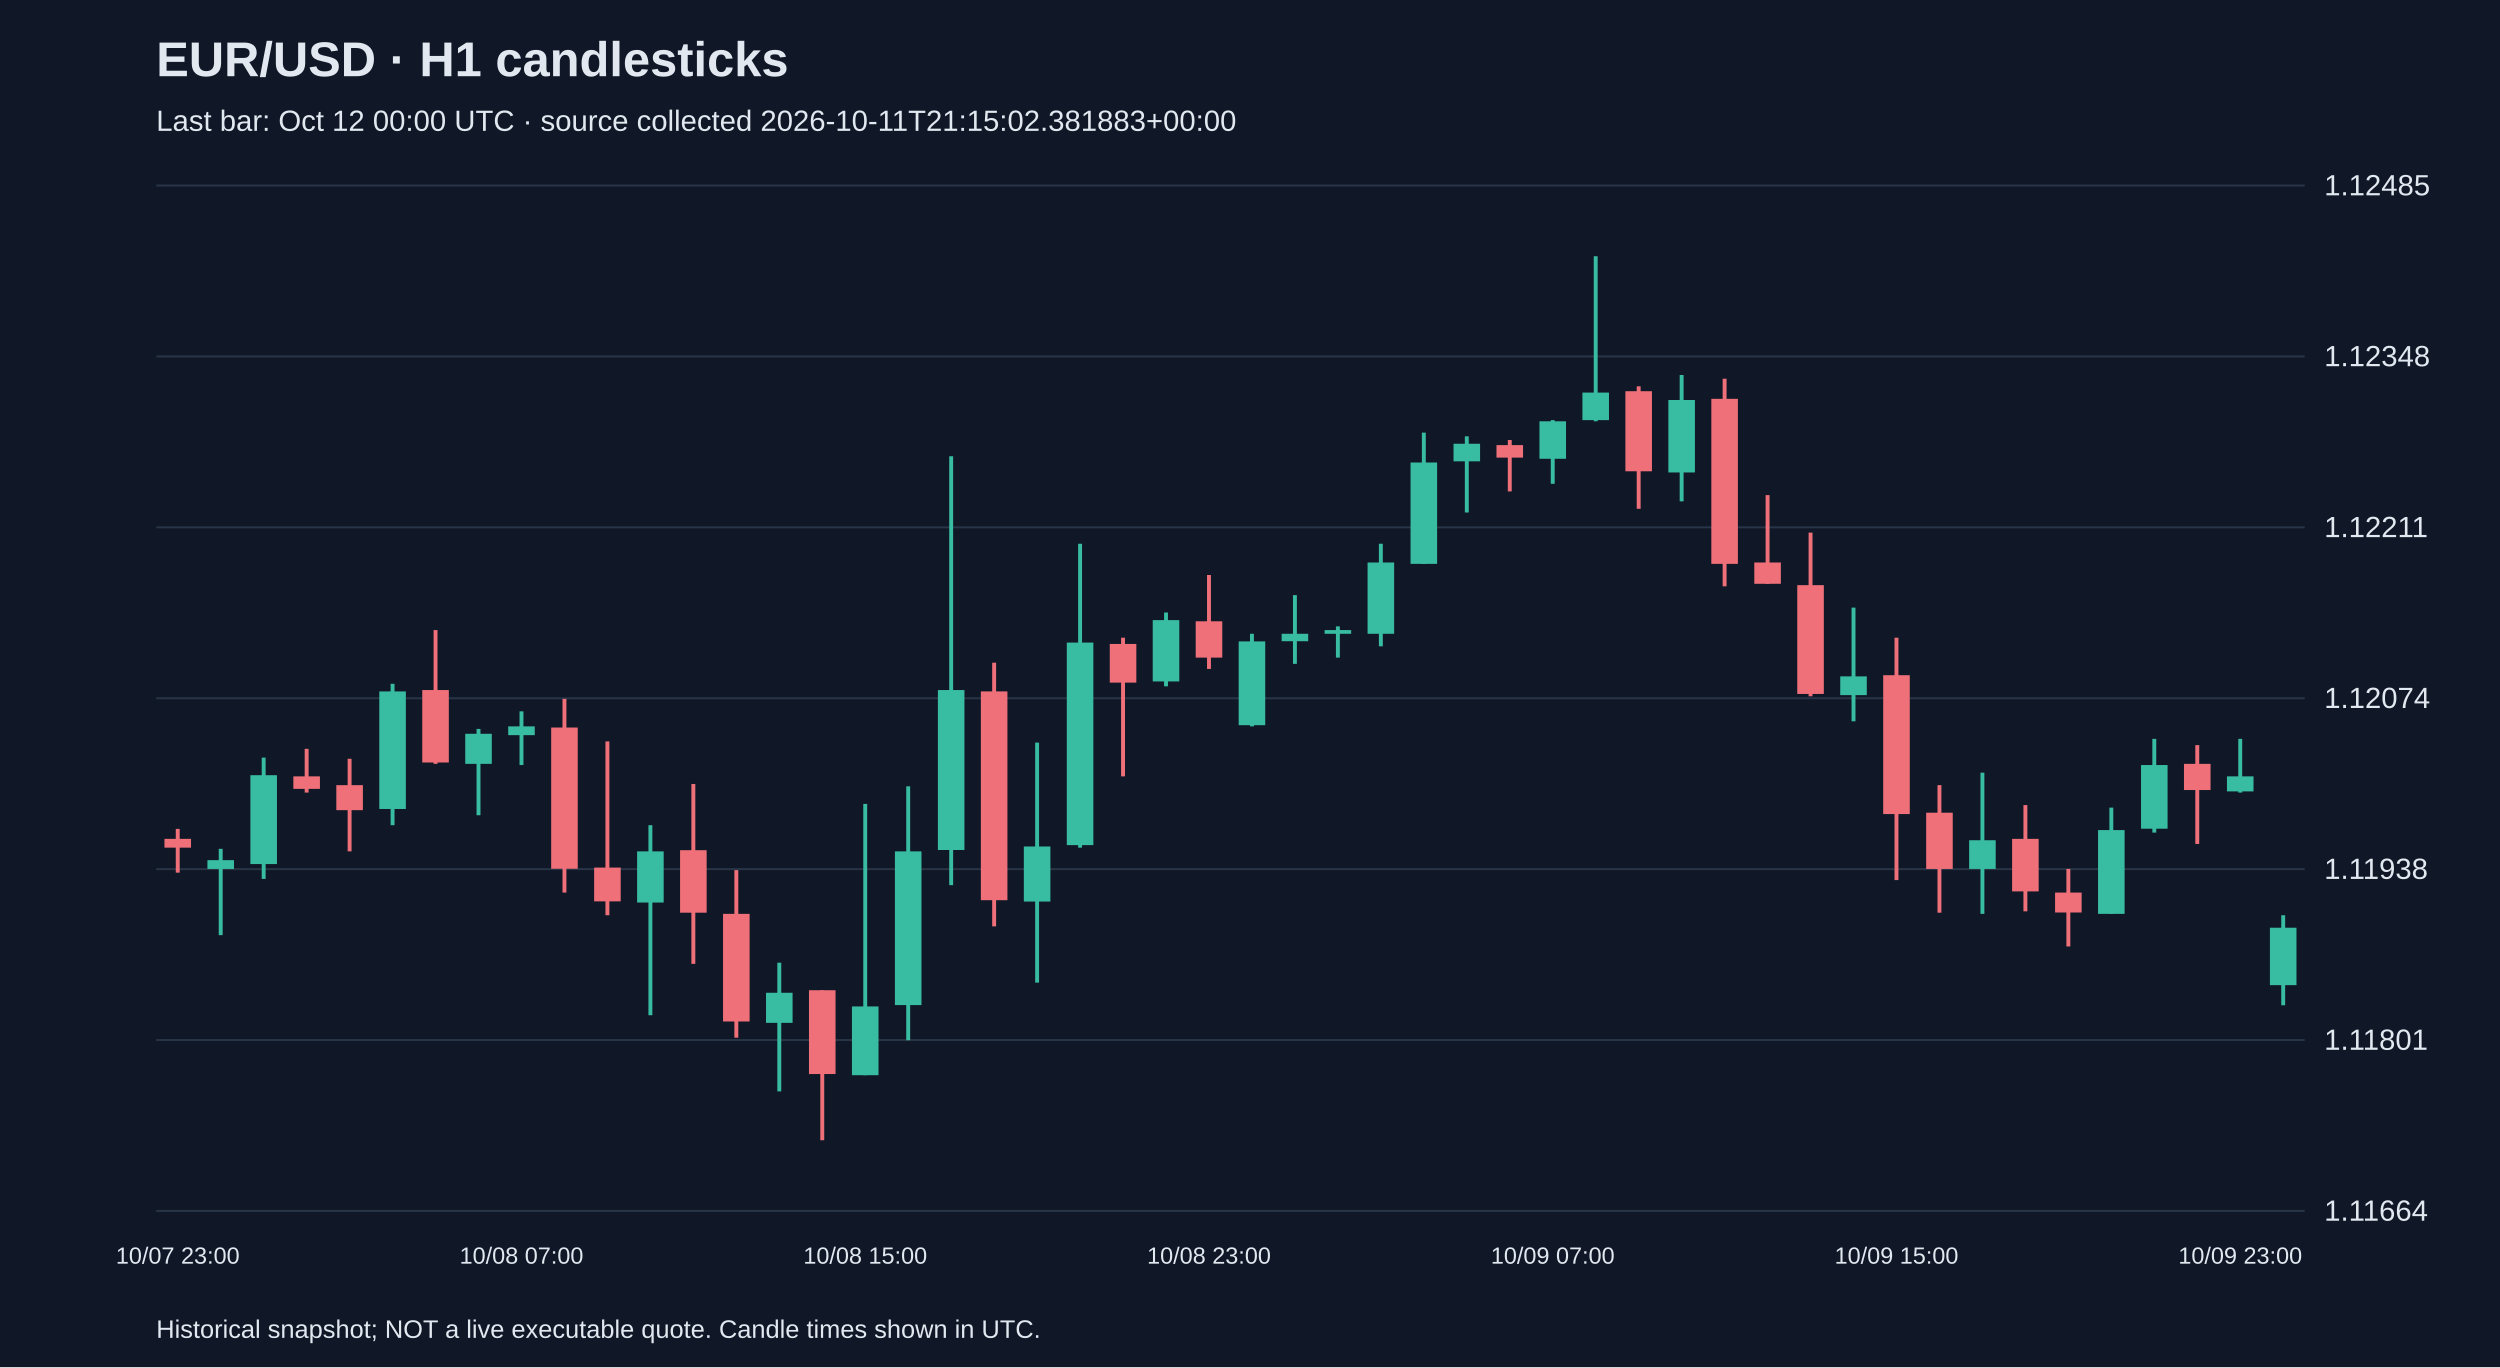
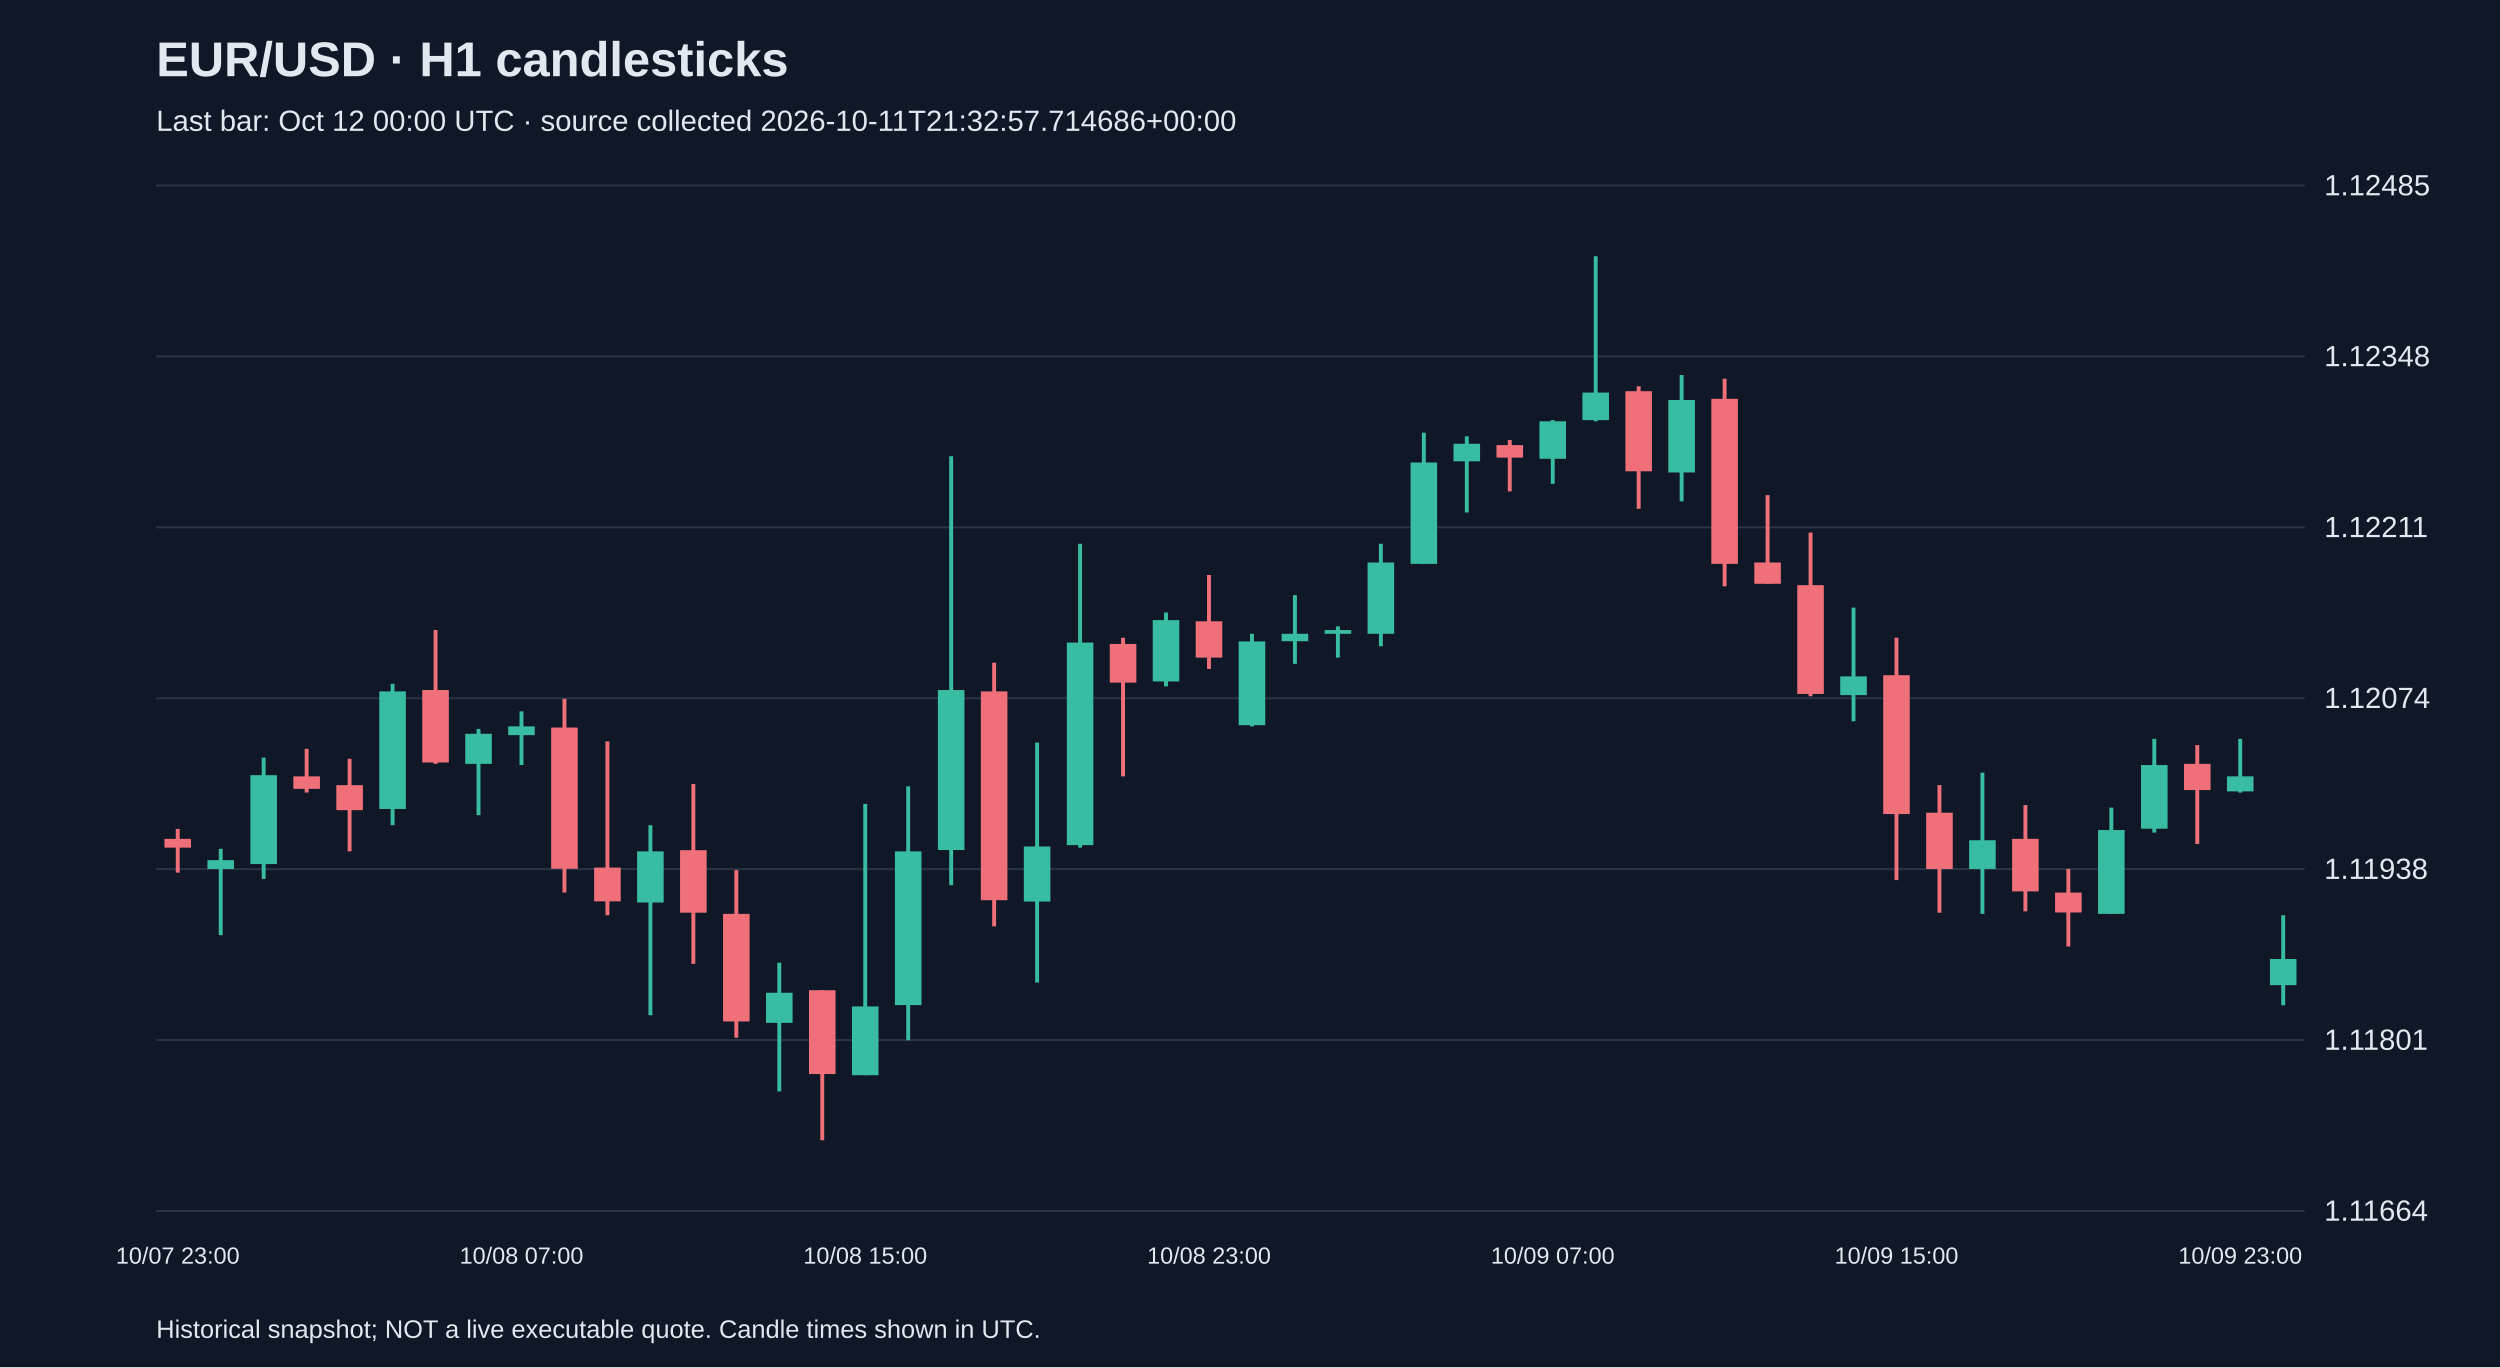
<svg xmlns="http://www.w3.org/2000/svg" viewBox="0 0 1280 700">
  <rect width="100%" height="100%" fill="#101827" />
  <style>text{font-family:Arial,sans-serif;fill:#e2e8f0}</style>
  <text x="80" y="39" font-size="25" font-weight="bold">EUR/USD · H1 candlesticks</text>
-   <text x="80" y="67" font-size="15" fill="#a6b1c5">Last bar: Oct 12 00:00 UTC · source collected 2026-10-11T21:15:02.381883+00:00</text>
+   <text x="80" y="67" font-size="15" fill="#a6b1c5">Last bar: Oct 12 00:00 UTC · source collected 2026-10-11T21:32:57.714686+00:00</text>
  <line x1="80" y1="620.0" x2="1180" y2="620.0" stroke="#283548" />
  <text x="1190" y="625.0" font-size="15">1.11664</text>
  <line x1="80" y1="532.5" x2="1180" y2="532.5" stroke="#283548" />
  <text x="1190" y="537.5" font-size="15">1.11801</text>
  <line x1="80" y1="445.0" x2="1180" y2="445.0" stroke="#283548" />
  <text x="1190" y="450.0" font-size="15">1.11938</text>
  <line x1="80" y1="357.5" x2="1180" y2="357.5" stroke="#283548" />
  <text x="1190" y="362.5" font-size="15">1.12074</text>
  <line x1="80" y1="270.0" x2="1180" y2="270.0" stroke="#283548" />
  <text x="1190" y="275.0" font-size="15">1.12211</text>
  <line x1="80" y1="182.5" x2="1180" y2="182.5" stroke="#283548" />
  <text x="1190" y="187.5" font-size="15">1.12348</text>
  <line x1="80" y1="95.0" x2="1180" y2="95.0" stroke="#283548" />
  <text x="1190" y="100.0" font-size="15">1.12485</text>
  <line x1="91.0" y1="424.4" x2="91.0" y2="446.8" stroke="#f07079" stroke-width="2" />
  <rect x="84.2" y="429.5" width="13.6" height="4.5" fill="#f07079" />
  <text x="91.0" y="647" text-anchor="middle" font-size="12">10/07 23:00</text>
  <line x1="113.0" y1="434.6" x2="113.0" y2="478.8" stroke="#38bca2" stroke-width="2" />
  <rect x="106.2" y="440.4" width="13.6" height="4.5" fill="#38bca2" />
  <line x1="135.0" y1="387.9" x2="135.0" y2="450.0" stroke="#38bca2" stroke-width="2" />
  <rect x="128.2" y="396.9" width="13.6" height="45.5" fill="#38bca2" />
  <line x1="157.0" y1="383.4" x2="157.0" y2="405.8" stroke="#f07079" stroke-width="2" />
  <rect x="150.2" y="397.5" width="13.6" height="6.4" fill="#f07079" />
  <line x1="179.0" y1="388.5" x2="179.0" y2="435.9" stroke="#f07079" stroke-width="2" />
  <rect x="172.2" y="402.0" width="13.6" height="12.8" fill="#f07079" />
  <line x1="201.0" y1="350.1" x2="201.0" y2="422.5" stroke="#38bca2" stroke-width="2" />
  <rect x="194.2" y="354.0" width="13.6" height="60.2" fill="#38bca2" />
  <line x1="223.0" y1="322.6" x2="223.0" y2="391.1" stroke="#f07079" stroke-width="2" />
  <rect x="216.2" y="353.3" width="13.6" height="37.1" fill="#f07079" />
  <line x1="245.0" y1="373.2" x2="245.0" y2="417.4" stroke="#38bca2" stroke-width="2" />
  <rect x="238.2" y="375.7" width="13.6" height="15.4" fill="#38bca2" />
  <line x1="267.0" y1="364.2" x2="267.0" y2="391.7" stroke="#38bca2" stroke-width="2" />
  <rect x="260.2" y="371.9" width="13.6" height="4.5" fill="#38bca2" />
  <text x="267.0" y="647" text-anchor="middle" font-size="12">10/08 07:00</text>
  <line x1="289.0" y1="357.8" x2="289.0" y2="457.0" stroke="#f07079" stroke-width="2" />
  <rect x="282.2" y="372.5" width="13.6" height="72.3" fill="#f07079" />
  <line x1="311.0" y1="379.6" x2="311.0" y2="468.6" stroke="#f07079" stroke-width="2" />
  <rect x="304.2" y="444.2" width="13.6" height="17.3" fill="#f07079" />
  <line x1="333.0" y1="422.5" x2="333.0" y2="519.8" stroke="#38bca2" stroke-width="2" />
  <rect x="326.2" y="435.9" width="13.6" height="26.2" fill="#38bca2" />
  <line x1="355.0" y1="401.4" x2="355.0" y2="493.5" stroke="#f07079" stroke-width="2" />
  <rect x="348.2" y="435.3" width="13.6" height="32.0" fill="#f07079" />
  <line x1="377.0" y1="445.5" x2="377.0" y2="531.3" stroke="#f07079" stroke-width="2" />
  <rect x="370.2" y="467.9" width="13.6" height="55.1" fill="#f07079" />
  <line x1="399.0" y1="492.9" x2="399.0" y2="558.8" stroke="#38bca2" stroke-width="2" />
  <rect x="392.2" y="508.3" width="13.6" height="15.4" fill="#38bca2" />
  <line x1="421.0" y1="507.0" x2="421.0" y2="583.8" stroke="#f07079" stroke-width="2" />
  <rect x="414.2" y="507.0" width="13.6" height="42.9" fill="#f07079" />
  <line x1="443.0" y1="411.6" x2="443.0" y2="550.5" stroke="#38bca2" stroke-width="2" />
  <rect x="436.2" y="515.3" width="13.6" height="35.2" fill="#38bca2" />
  <text x="443.0" y="647" text-anchor="middle" font-size="12">10/08 15:00</text>
  <line x1="465.0" y1="402.6" x2="465.0" y2="532.6" stroke="#38bca2" stroke-width="2" />
  <rect x="458.2" y="435.9" width="13.6" height="78.7" fill="#38bca2" />
  <line x1="487.0" y1="233.6" x2="487.0" y2="453.2" stroke="#38bca2" stroke-width="2" />
  <rect x="480.2" y="353.3" width="13.6" height="81.9" fill="#38bca2" />
  <line x1="509.0" y1="339.3" x2="509.0" y2="474.3" stroke="#f07079" stroke-width="2" />
  <rect x="502.2" y="354.0" width="13.6" height="106.9" fill="#f07079" />
  <line x1="531.0" y1="380.2" x2="531.0" y2="503.1" stroke="#38bca2" stroke-width="2" />
  <rect x="524.2" y="433.4" width="13.6" height="28.2" fill="#38bca2" />
  <line x1="553.0" y1="278.4" x2="553.0" y2="434.0" stroke="#38bca2" stroke-width="2" />
  <rect x="546.2" y="329.0" width="13.6" height="103.7" fill="#38bca2" />
  <line x1="575.0" y1="326.5" x2="575.0" y2="397.5" stroke="#f07079" stroke-width="2" />
  <rect x="568.2" y="329.7" width="13.6" height="19.8" fill="#f07079" />
  <line x1="597.0" y1="313.6" x2="597.0" y2="351.4" stroke="#38bca2" stroke-width="2" />
  <rect x="590.2" y="317.5" width="13.6" height="31.4" fill="#38bca2" />
  <line x1="619.0" y1="294.4" x2="619.0" y2="342.5" stroke="#f07079" stroke-width="2" />
  <rect x="612.2" y="318.1" width="13.6" height="18.6" fill="#f07079" />
  <text x="619.0" y="647" text-anchor="middle" font-size="12">10/08 23:00</text>
  <line x1="641.0" y1="324.5" x2="641.0" y2="371.9" stroke="#38bca2" stroke-width="2" />
  <rect x="634.2" y="328.4" width="13.6" height="42.9" fill="#38bca2" />
  <line x1="663.0" y1="304.7" x2="663.0" y2="339.9" stroke="#38bca2" stroke-width="2" />
  <rect x="656.2" y="324.5" width="13.6" height="3.8" fill="#38bca2" />
  <line x1="685.0" y1="320.7" x2="685.0" y2="336.7" stroke="#38bca2" stroke-width="2" />
  <rect x="678.2" y="322.6" width="13.6" height="1.9" fill="#38bca2" />
  <line x1="707.0" y1="278.4" x2="707.0" y2="330.9" stroke="#38bca2" stroke-width="2" />
  <rect x="700.2" y="288.0" width="13.6" height="36.5" fill="#38bca2" />
  <line x1="729.0" y1="221.5" x2="729.0" y2="288.7" stroke="#38bca2" stroke-width="2" />
  <rect x="722.2" y="236.8" width="13.6" height="51.9" fill="#38bca2" />
  <line x1="751.0" y1="223.4" x2="751.0" y2="262.4" stroke="#38bca2" stroke-width="2" />
  <rect x="744.2" y="227.2" width="13.6" height="9.0" fill="#38bca2" />
  <line x1="773.0" y1="225.3" x2="773.0" y2="251.6" stroke="#f07079" stroke-width="2" />
  <rect x="766.2" y="227.9" width="13.6" height="6.4" fill="#f07079" />
  <line x1="795.0" y1="215.1" x2="795.0" y2="247.7" stroke="#38bca2" stroke-width="2" />
  <rect x="788.2" y="215.7" width="13.6" height="19.2" fill="#38bca2" />
  <text x="795.0" y="647" text-anchor="middle" font-size="12">10/09 07:00</text>
  <line x1="817.0" y1="131.2" x2="817.0" y2="215.7" stroke="#38bca2" stroke-width="2" />
  <rect x="810.2" y="201.0" width="13.6" height="14.1" fill="#38bca2" />
  <line x1="839.0" y1="197.8" x2="839.0" y2="260.5" stroke="#f07079" stroke-width="2" />
  <rect x="832.2" y="200.3" width="13.6" height="41.0" fill="#f07079" />
  <line x1="861.0" y1="192.0" x2="861.0" y2="256.7" stroke="#38bca2" stroke-width="2" />
  <rect x="854.2" y="204.8" width="13.6" height="37.1" fill="#38bca2" />
  <line x1="883.0" y1="193.9" x2="883.0" y2="300.2" stroke="#f07079" stroke-width="2" />
  <rect x="876.2" y="204.2" width="13.6" height="84.5" fill="#f07079" />
  <line x1="905.0" y1="253.5" x2="905.0" y2="298.9" stroke="#f07079" stroke-width="2" />
  <rect x="898.2" y="288.0" width="13.6" height="10.9" fill="#f07079" />
  <line x1="927.0" y1="272.7" x2="927.0" y2="356.5" stroke="#f07079" stroke-width="2" />
  <rect x="920.2" y="299.6" width="13.6" height="55.7" fill="#f07079" />
  <line x1="949.0" y1="311.1" x2="949.0" y2="369.3" stroke="#38bca2" stroke-width="2" />
  <rect x="942.2" y="346.3" width="13.6" height="9.6" fill="#38bca2" />
  <line x1="971.0" y1="326.5" x2="971.0" y2="450.6" stroke="#f07079" stroke-width="2" />
  <rect x="964.2" y="345.7" width="13.6" height="71.1" fill="#f07079" />
  <text x="971.0" y="647" text-anchor="middle" font-size="12">10/09 15:00</text>
  <line x1="993.0" y1="402.0" x2="993.0" y2="467.3" stroke="#f07079" stroke-width="2" />
  <rect x="986.2" y="416.1" width="13.6" height="28.8" fill="#f07079" />
  <line x1="1015.0" y1="395.6" x2="1015.0" y2="467.9" stroke="#38bca2" stroke-width="2" />
  <rect x="1008.2" y="430.2" width="13.6" height="14.7" fill="#38bca2" />
  <line x1="1037.0" y1="412.2" x2="1037.0" y2="466.6" stroke="#f07079" stroke-width="2" />
  <rect x="1030.2" y="429.5" width="13.6" height="26.9" fill="#f07079" />
  <line x1="1059.0" y1="444.9" x2="1059.0" y2="484.6" stroke="#f07079" stroke-width="2" />
  <rect x="1052.2" y="457.0" width="13.6" height="10.2" fill="#f07079" />
  <line x1="1081.0" y1="413.5" x2="1081.0" y2="467.9" stroke="#38bca2" stroke-width="2" />
  <rect x="1074.2" y="425.0" width="13.6" height="42.9" fill="#38bca2" />
  <line x1="1103.0" y1="378.3" x2="1103.0" y2="426.3" stroke="#38bca2" stroke-width="2" />
  <rect x="1096.2" y="391.7" width="13.6" height="32.6" fill="#38bca2" />
  <line x1="1125.0" y1="381.5" x2="1125.0" y2="432.1" stroke="#f07079" stroke-width="2" />
  <rect x="1118.2" y="391.1" width="13.6" height="13.4" fill="#f07079" />
  <line x1="1147.0" y1="378.3" x2="1147.0" y2="405.8" stroke="#38bca2" stroke-width="2" />
  <rect x="1140.2" y="397.5" width="13.6" height="7.7" fill="#38bca2" />
  <text x="1147.0" y="647" text-anchor="middle" font-size="12">10/09 23:00</text>
  <line x1="1169.0" y1="468.6" x2="1169.0" y2="514.7" stroke="#38bca2" stroke-width="2" />
-   <rect x="1162.2" y="475.0" width="13.6" height="29.4" fill="#38bca2" />
+   <rect x="1162.2" y="491.0" width="13.6" height="13.4" fill="#38bca2" />
  <text x="80" y="685" font-size="13">Historical snapshot; NOT a live executable quote. Candle times shown in UTC.</text>
</svg>
